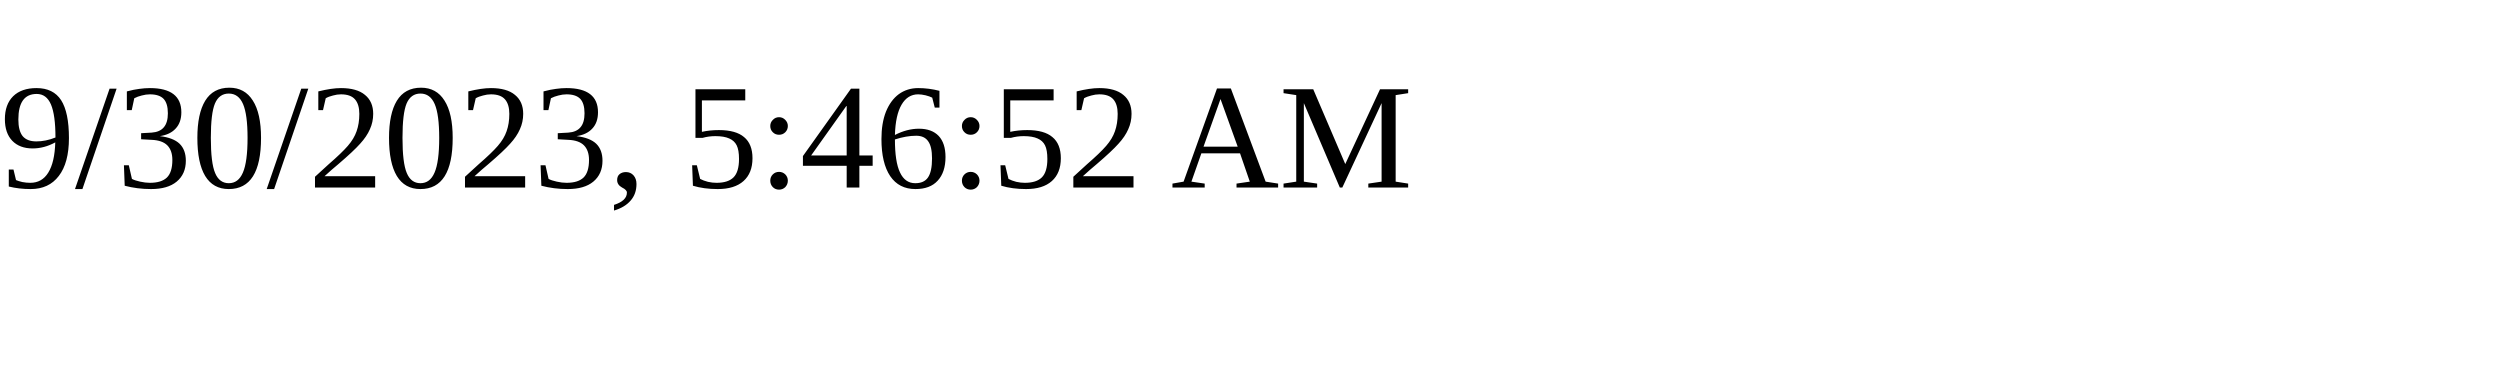
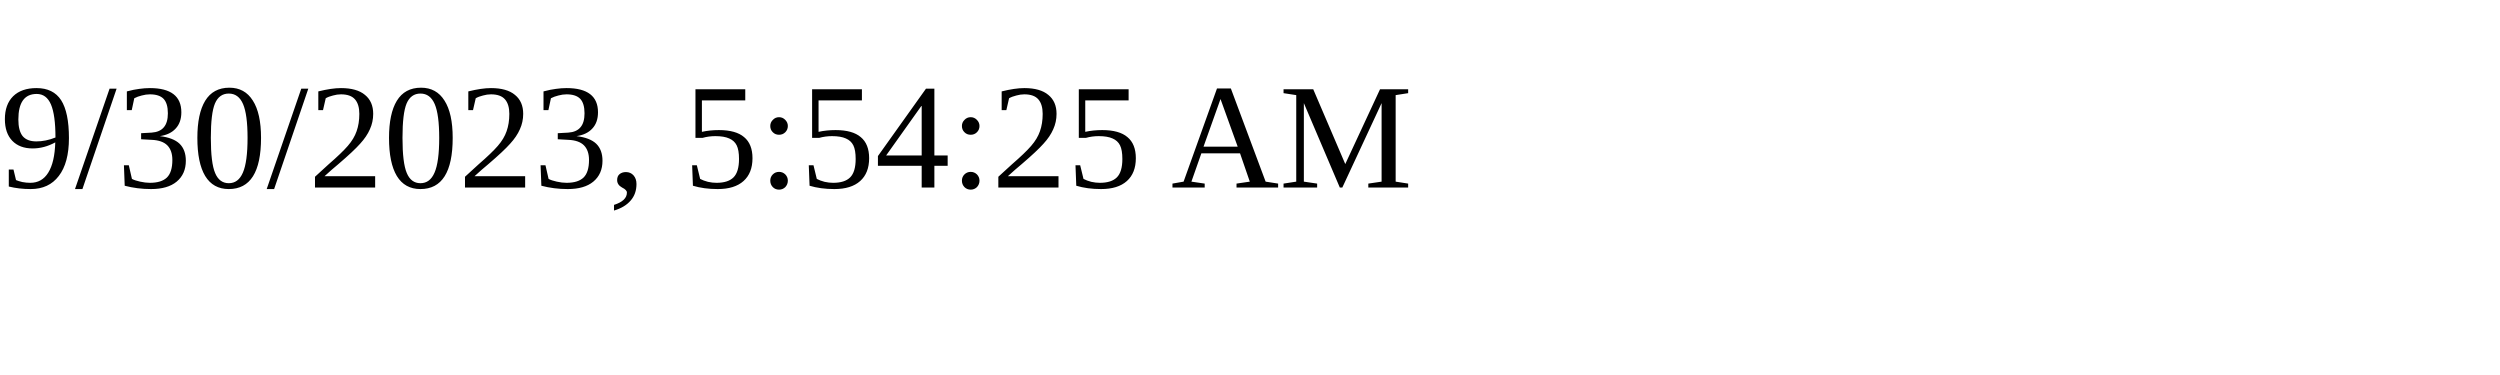
<svg xmlns="http://www.w3.org/2000/svg" height="30" width="200">
-   <text x="0" y="15">9/30/2023, 5:46:52 AM</text>
+   <text x="0" y="15">9/30/2023, 5:54:25 AM</text>
</svg>
